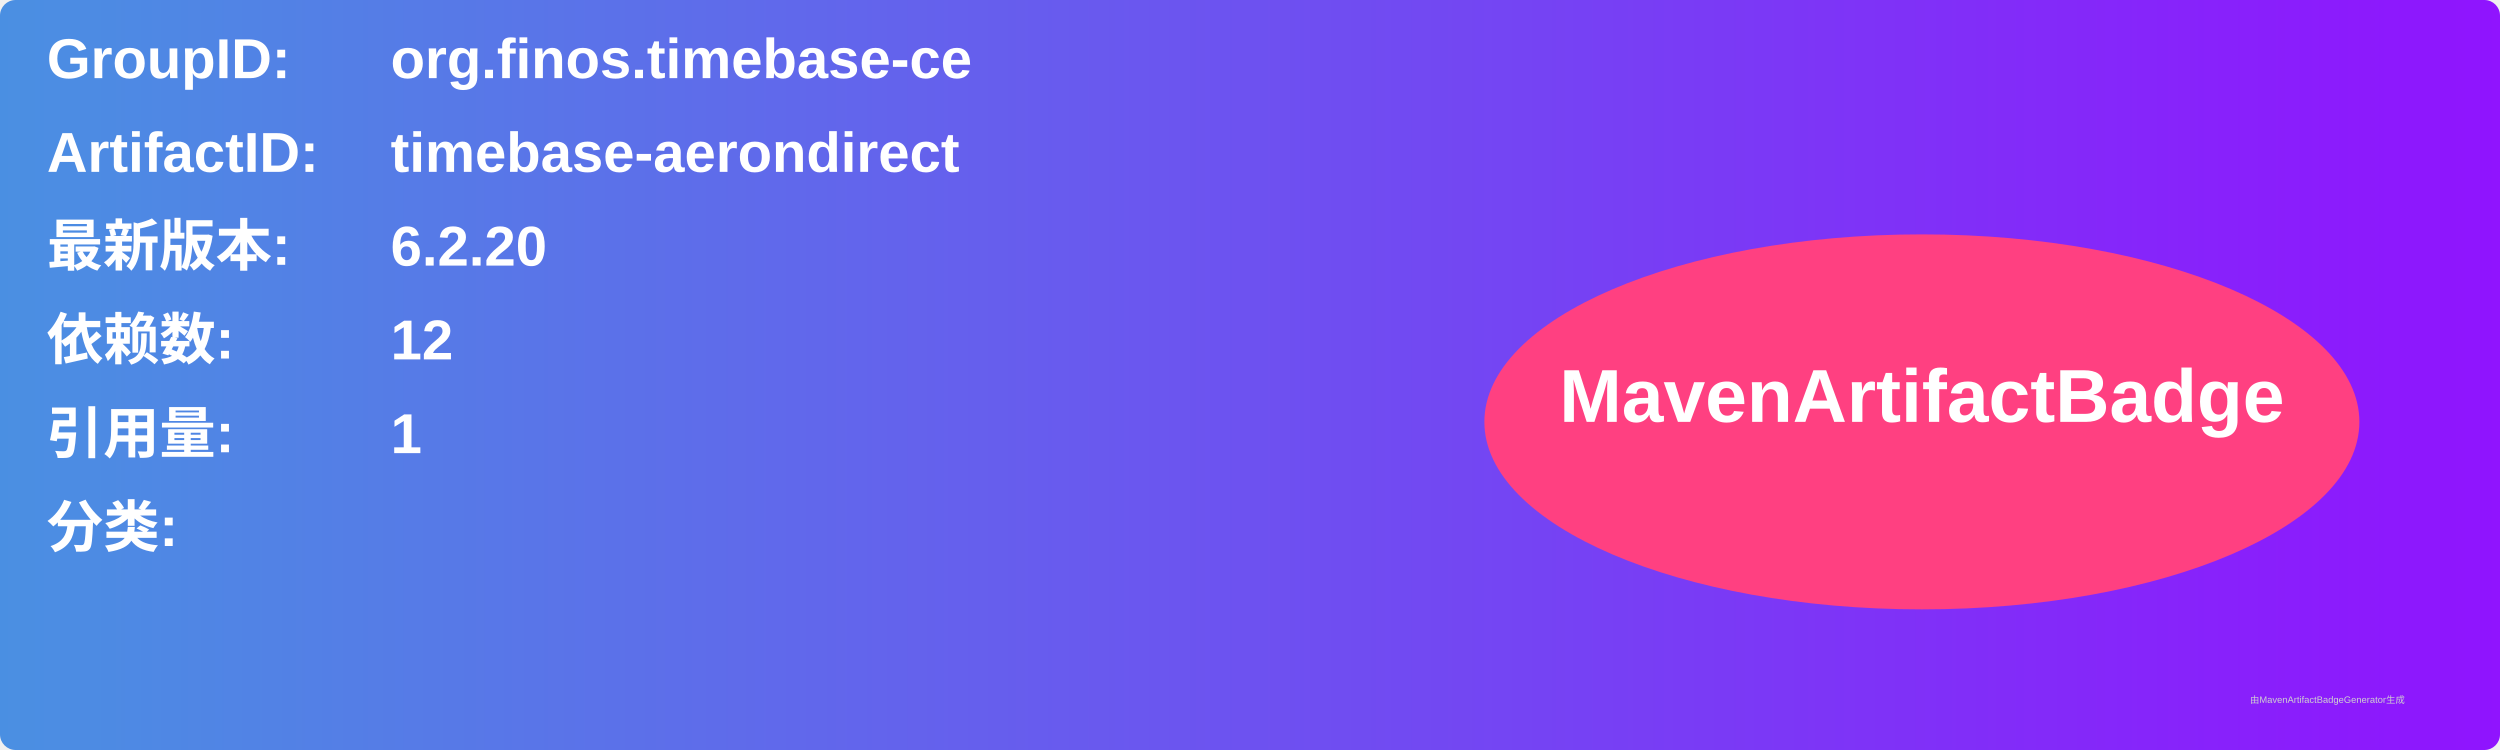
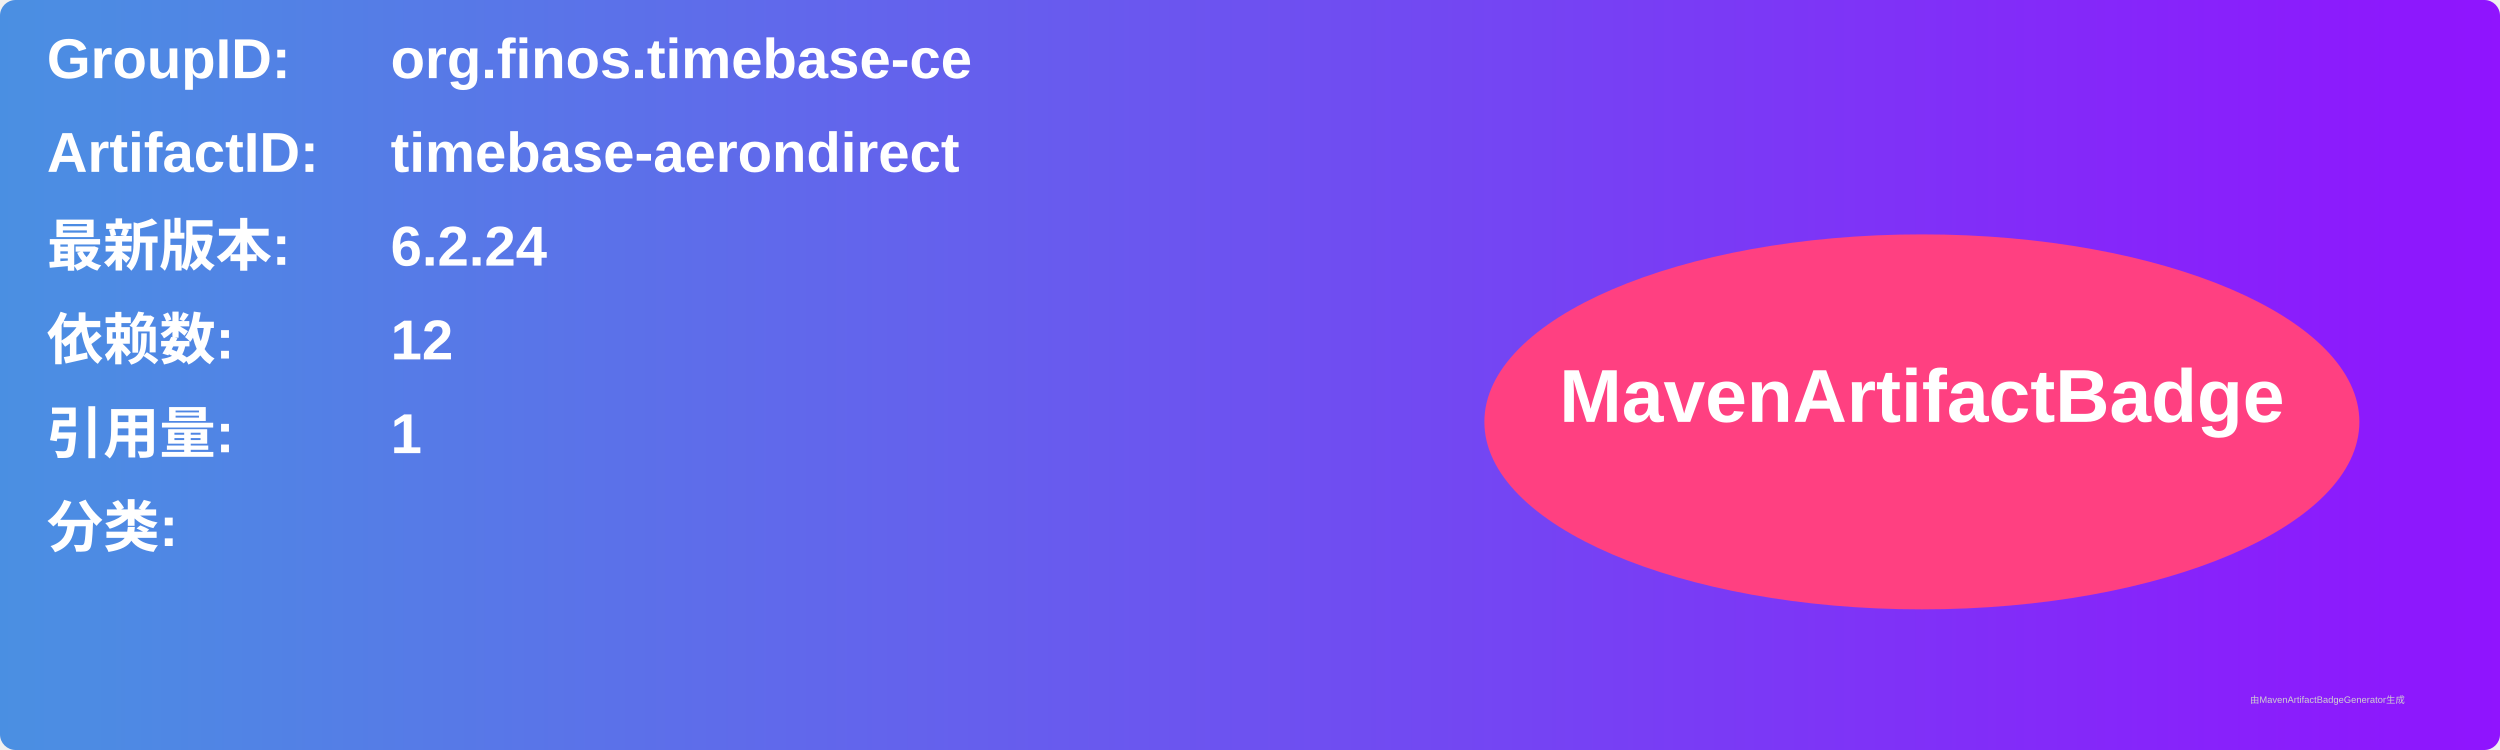
<svg xmlns="http://www.w3.org/2000/svg" width="800" height="240" viewBox="0 0 800 240">
  <linearGradient id="grad" x1="0%" y1="0%" x2="100%" y2="0%">
    <stop offset="0%" stop-color="#4a90e2" />
    <stop offset="100%" stop-color="#9013fe" />
  </linearGradient>
  <rect width="100%" height="100%" rx="5" ry="5" fill="url(#grad)" />
  <g transform="translate(15, 15)">
    <text x="0" y="10" font-family="Arial" font-size="18" fill="white" font-weight="bold" width="260">GroupID:</text>
    <text x="110" y="10" font-family="Arial" font-size="18" fill="white" font-weight="bold" width="460">org.finos.timebase-ce</text>
    <text x="0" y="40" font-family="Arial" font-size="18" fill="white" font-weight="bold" width="260">ArtifactID:</text>
    <text x="110" y="40" font-family="Arial" font-size="18" fill="white" font-weight="bold" width="460">timebase-aerondirect</text>
    <text x="0" y="70" font-family="Arial" font-size="18" fill="white" font-weight="bold">最新版本:</text>
    <text x="110" y="70" font-family="Arial" font-size="18" fill="white" font-weight="bold">
-       <tspan font-weight="bold">6.2.20</tspan>
+       <tspan font-weight="bold">6.2.24</tspan>
    </text>
    <text x="0" y="100" font-family="Arial" font-size="18" fill="white" font-weight="bold">依赖数: </text>
    <text x="110" y="100" font-family="Arial" font-size="18" fill="white">
      <tspan font-weight="bold">12</tspan>
    </text>
    <text x="0" y="130" font-family="Arial" font-size="18" fill="white" font-weight="bold">引用量: </text>
    <text x="110" y="130" font-family="Arial" font-size="18" fill="white">
      <tspan font-weight="bold">1</tspan>
    </text>
    <text x="0" y="160" font-family="Arial" font-size="18" fill="white" font-weight="bold">分类:</text>
    <text x="10" y="190" font-family="Arial" font-size="10" fill="white">
      <tspan font-weight="bold" />
    </text>
    <ellipse cx="600" cy="120" rx="140" ry="60" fill="#ff4081" />
    <text x="600" y="120" text-anchor="middle" font-family="Arial" font-size="24" fill="white" font-weight="bold">MavenArtifactBadge</text>
  </g>
  <text x="720" y="225" font-family="Arial" font-size="3" fill="#d0d0d0">由MavenArtifactBadgeGenerator生成</text>
</svg>
